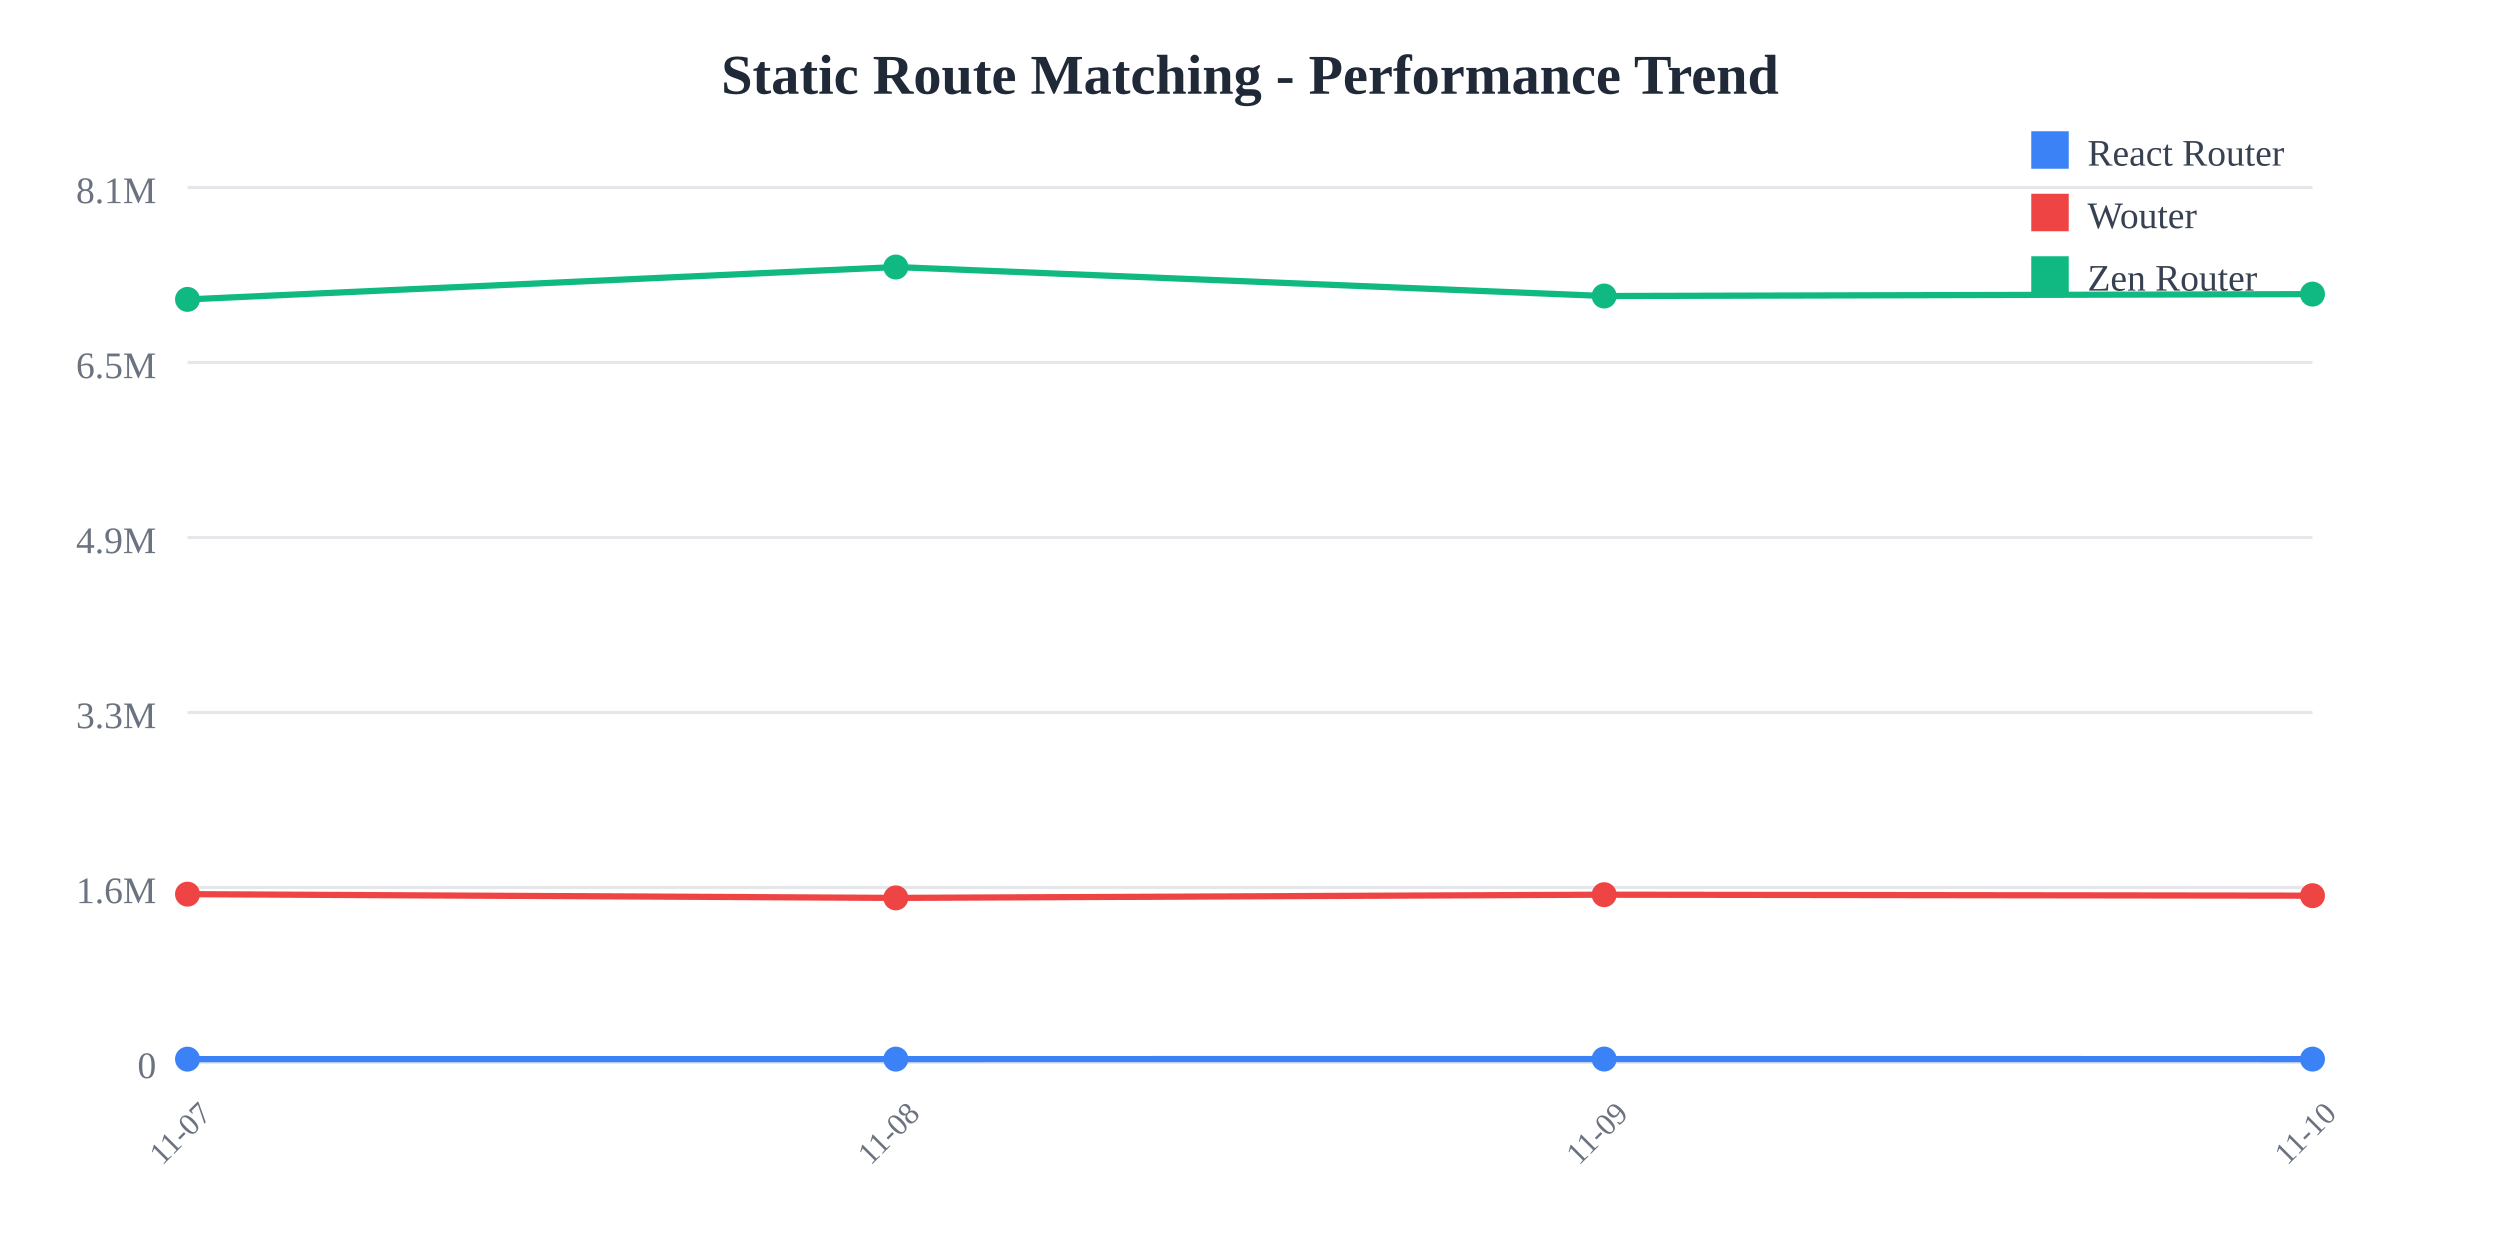
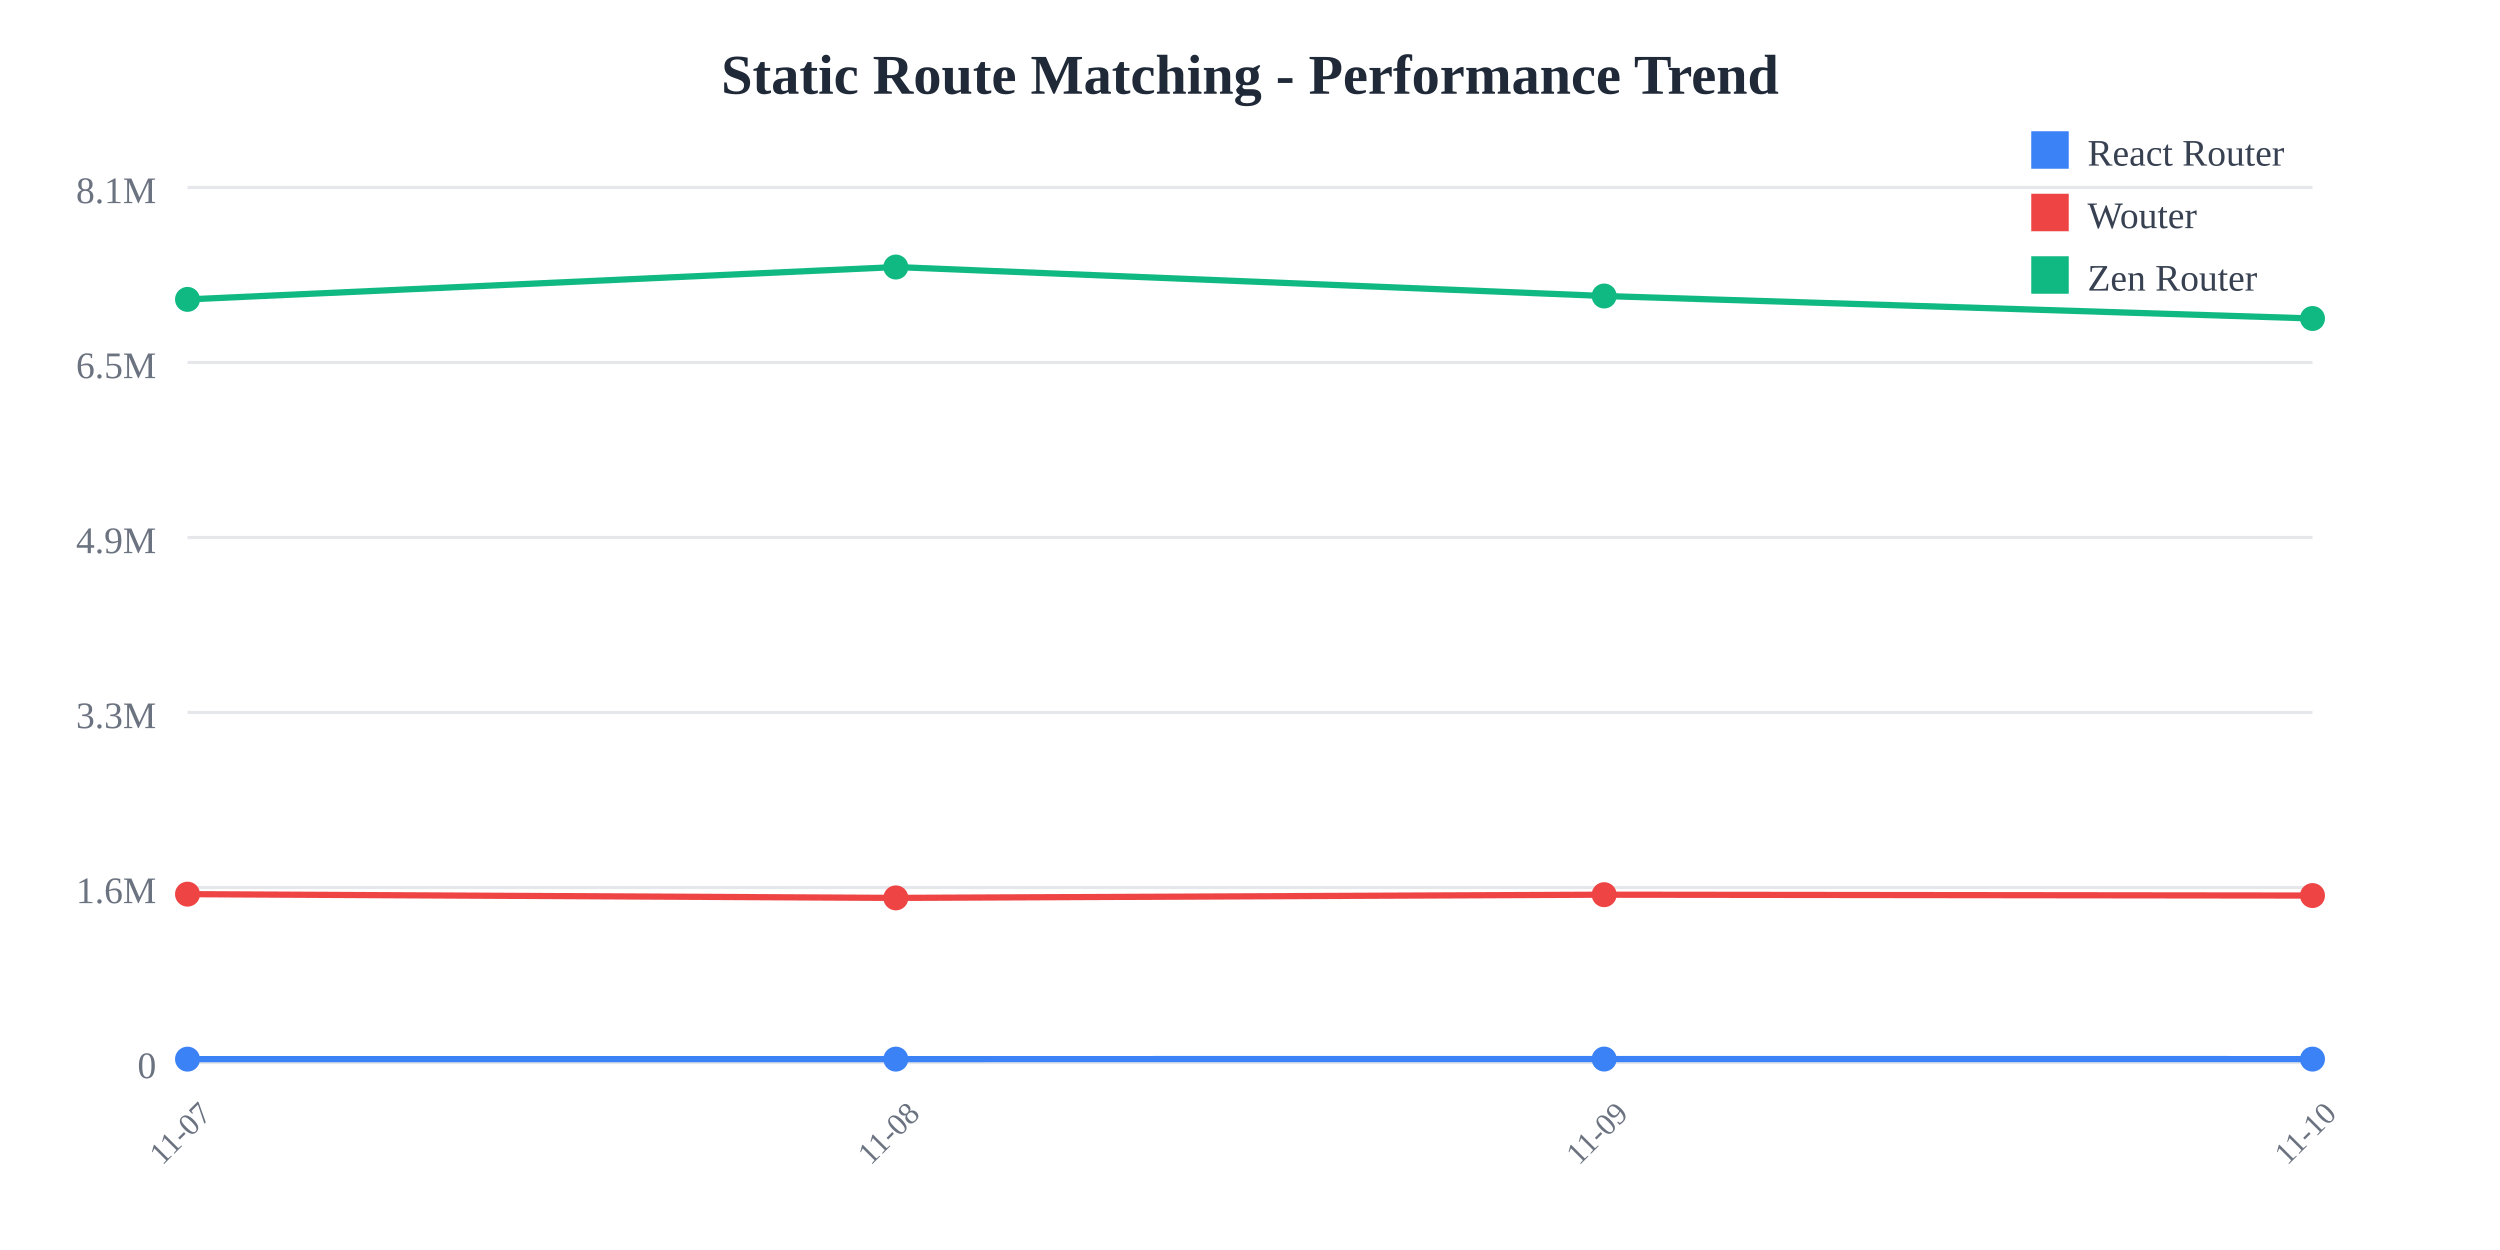
<svg xmlns="http://www.w3.org/2000/svg" width="800" height="400">
  <rect width="800" height="400" fill="white" />
  <text x="400" y="30" text-anchor="middle" font-size="18" font-weight="bold" fill="#1f2937">
    Static Route Matching - Performance Trend
  </text>
  <line x1="60" y1="60" x2="740" y2="60" stroke="#e5e7eb" stroke-width="1" />
  <text x="50" y="65" text-anchor="end" font-size="12" fill="#6b7280">
    8.1M
  </text>
  <line x1="60" y1="116" x2="740" y2="116" stroke="#e5e7eb" stroke-width="1" />
  <text x="50" y="121" text-anchor="end" font-size="12" fill="#6b7280">
    6.5M
  </text>
  <line x1="60" y1="172" x2="740" y2="172" stroke="#e5e7eb" stroke-width="1" />
  <text x="50" y="177" text-anchor="end" font-size="12" fill="#6b7280">
    4.9M
  </text>
  <line x1="60" y1="228" x2="740" y2="228" stroke="#e5e7eb" stroke-width="1" />
  <text x="50" y="233" text-anchor="end" font-size="12" fill="#6b7280">
    3.3M
  </text>
  <line x1="60" y1="284" x2="740" y2="284" stroke="#e5e7eb" stroke-width="1" />
  <text x="50" y="289" text-anchor="end" font-size="12" fill="#6b7280">
    1.6M
  </text>
  <line x1="60" y1="340" x2="740" y2="340" stroke="#e5e7eb" stroke-width="1" />
  <text x="50" y="345" text-anchor="end" font-size="12" fill="#6b7280">
    0
  </text>
  <text x="60" y="365" text-anchor="middle" font-size="10" fill="#6b7280" transform="rotate(-45, 60, 365)">
    11-07
  </text>
  <text x="286.667" y="365" text-anchor="middle" font-size="10" fill="#6b7280" transform="rotate(-45, 286.6667, 365)">
    11-08
  </text>
  <text x="513.333" y="365" text-anchor="middle" font-size="10" fill="#6b7280" transform="rotate(-45, 513.3333, 365)">
    11-09
  </text>
  <text x="740" y="365" text-anchor="middle" font-size="10" fill="#6b7280" transform="rotate(-45, 740, 365)">
    11-10
  </text>
-   <polyline points="60,338.928 286.667,338.917 513.333,338.895 740,338.916" fill="none" stroke="#3b82f6" stroke-width="2" />
+   <polyline points="60,338.928 286.667,338.917 513.333,338.895 740,338.911" fill="none" stroke="#3b82f6" stroke-width="2" />
  <circle cx="60" cy="338.928" r="4" fill="#3b82f6" />
  <circle cx="286.667" cy="338.917" r="4" fill="#3b82f6" />
  <circle cx="513.333" cy="338.895" r="4" fill="#3b82f6" />
-   <circle cx="740" cy="338.916" r="4" fill="#3b82f6" />
-   <polyline points="60,286.127 286.667,287.328 513.333,286.3 740,286.612" fill="none" stroke="#ef4444" stroke-width="2" />
+   <circle cx="740" cy="338.911" r="4" fill="#3b82f6" />
+   <polyline points="60,286.127 286.667,287.328 513.333,286.3 740,286.578" fill="none" stroke="#ef4444" stroke-width="2" />
  <circle cx="60" cy="286.127" r="4" fill="#ef4444" />
  <circle cx="286.667" cy="287.328" r="4" fill="#ef4444" />
  <circle cx="513.333" cy="286.3" r="4" fill="#ef4444" />
-   <circle cx="740" cy="286.612" r="4" fill="#ef4444" />
-   <polyline points="60,95.805 286.667,85.455 513.333,94.725 740,94.114" fill="none" stroke="#10b981" stroke-width="2" />
+   <circle cx="740" cy="286.578" r="4" fill="#ef4444" />
+   <polyline points="60,95.805 286.667,85.455 513.333,94.725 740,101.918" fill="none" stroke="#10b981" stroke-width="2" />
  <circle cx="60" cy="95.805" r="4" fill="#10b981" />
  <circle cx="286.667" cy="85.455" r="4" fill="#10b981" />
  <circle cx="513.333" cy="94.725" r="4" fill="#10b981" />
-   <circle cx="740" cy="94.114" r="4" fill="#10b981" />
+   <circle cx="740" cy="101.918" r="4" fill="#10b981" />
  <rect x="650" y="42" width="12" height="12" fill="#3b82f6" />
  <text x="668" y="53" font-size="12" fill="#374151">React Router</text>
  <rect x="650" y="62" width="12" height="12" fill="#ef4444" />
  <text x="668" y="73" font-size="12" fill="#374151">Wouter</text>
  <rect x="650" y="82" width="12" height="12" fill="#10b981" />
  <text x="668" y="93" font-size="12" fill="#374151">Zen Router</text>
</svg>
